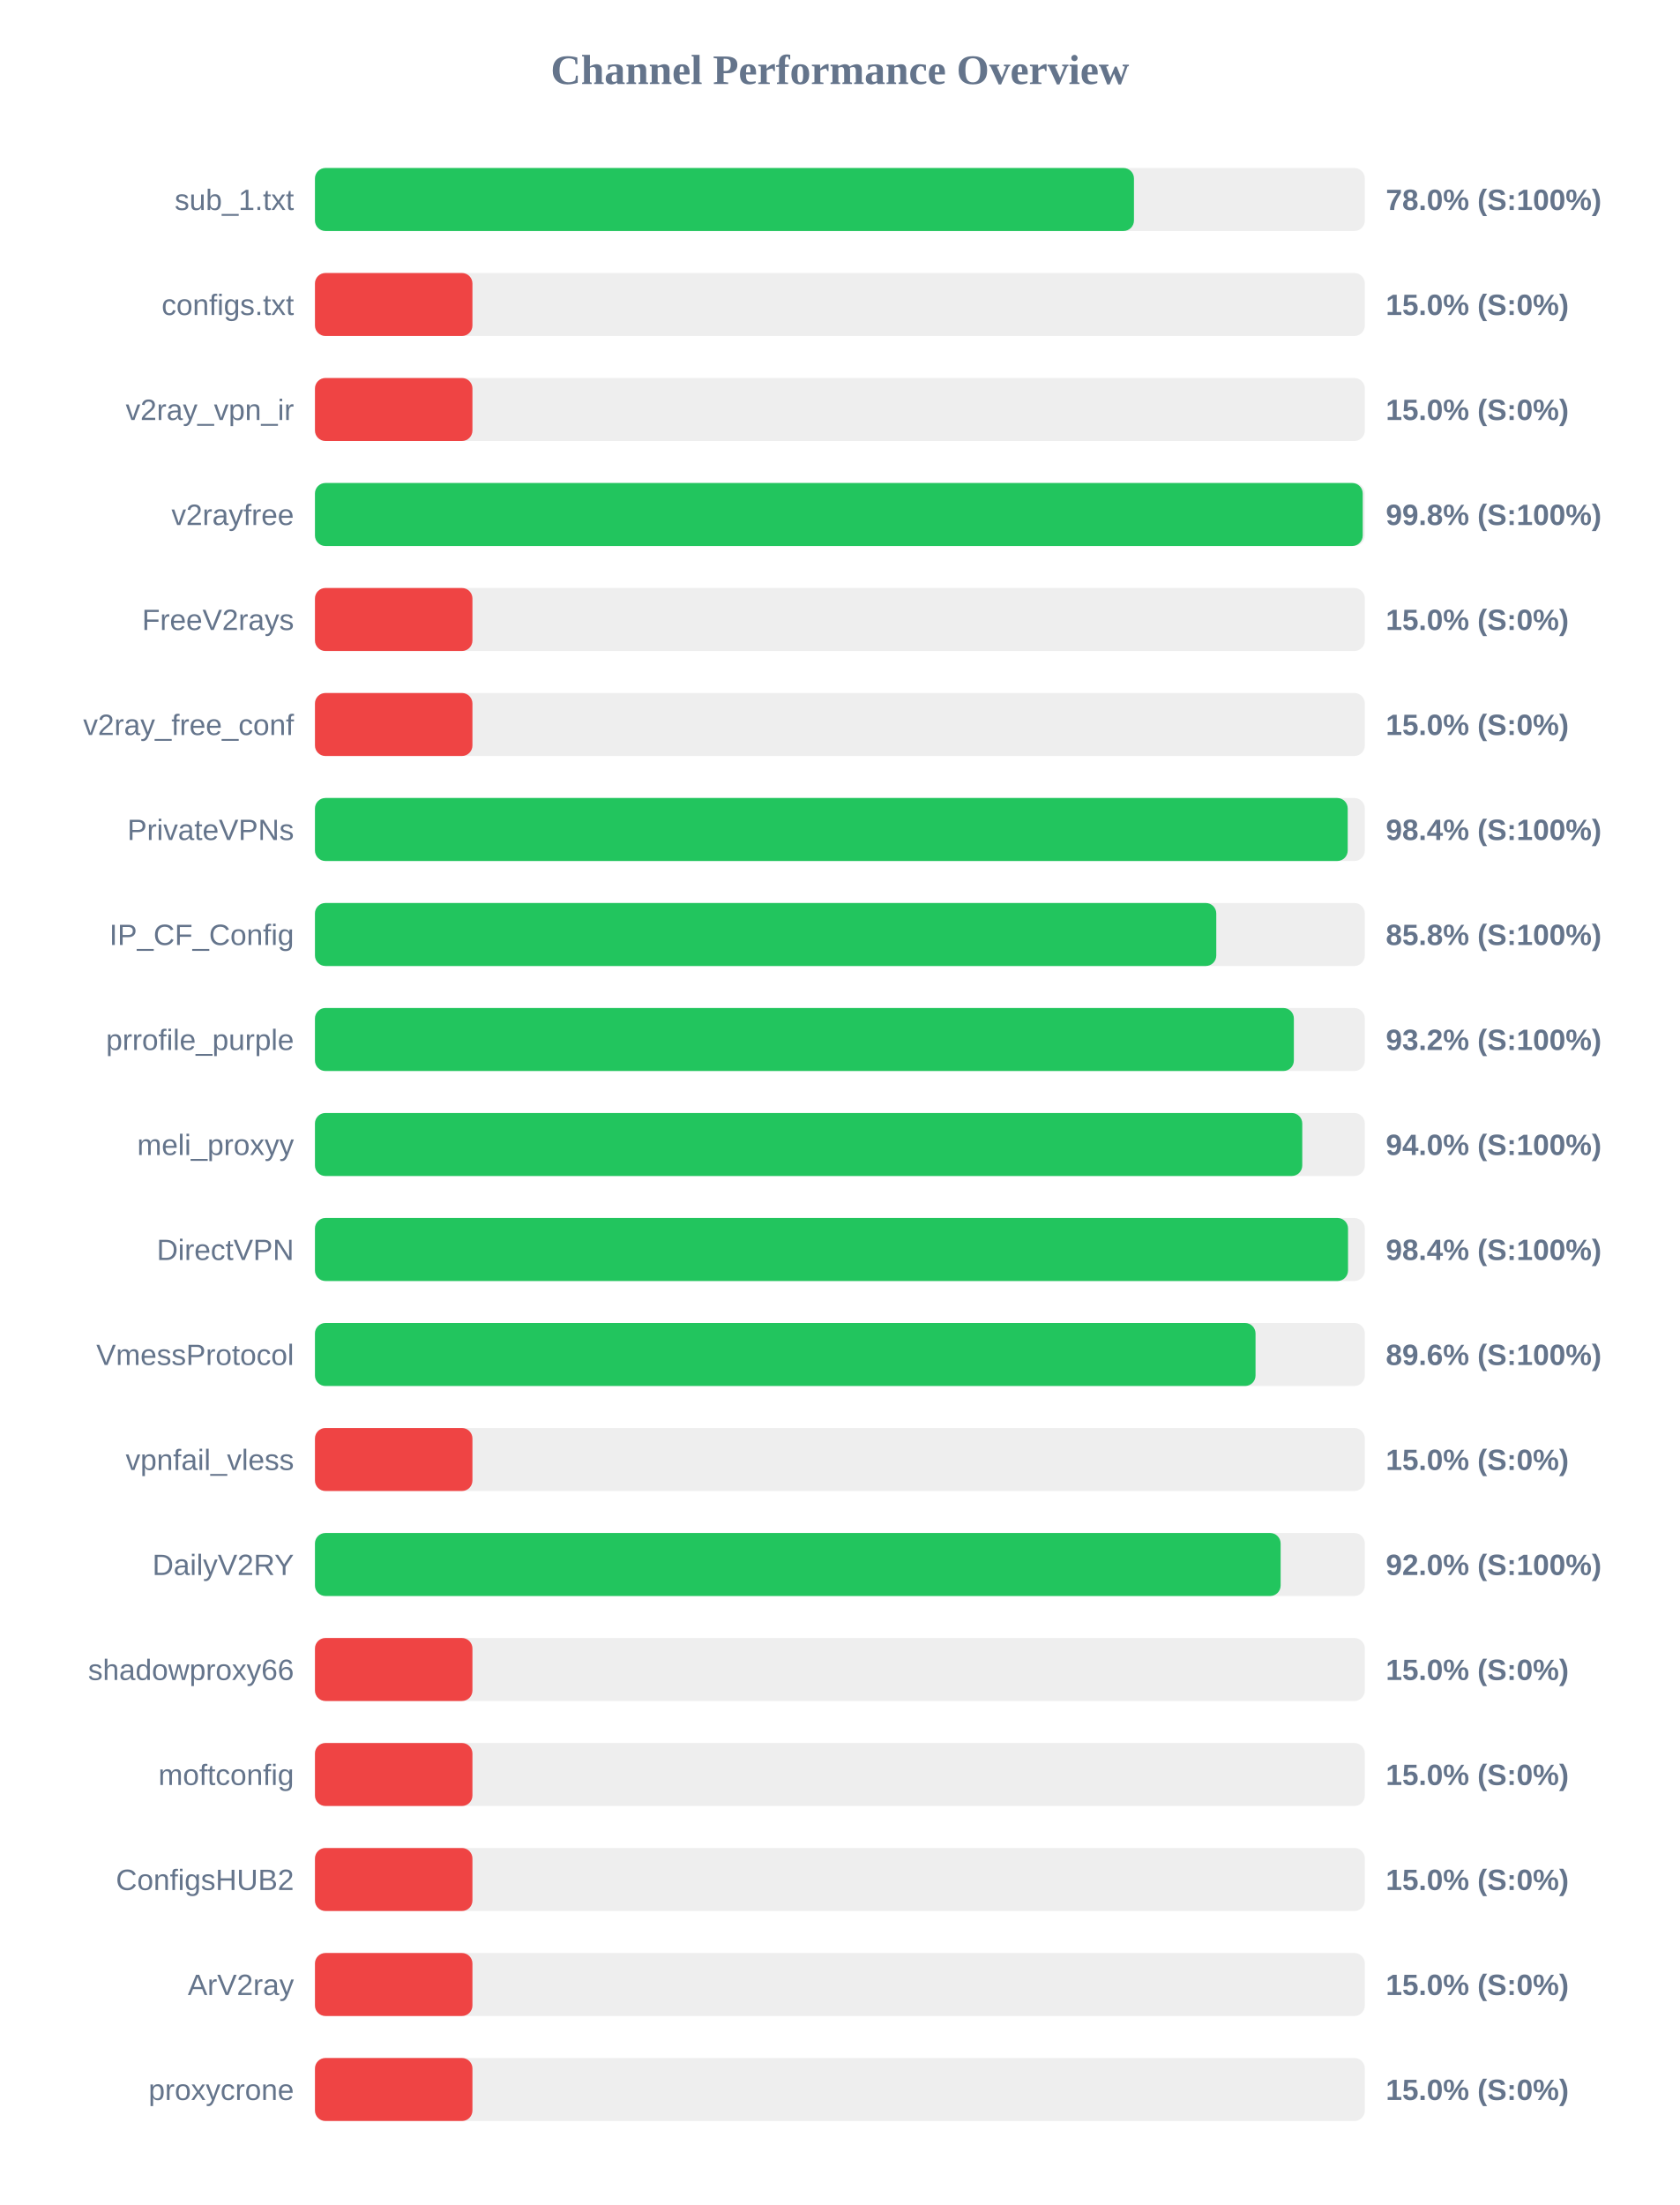
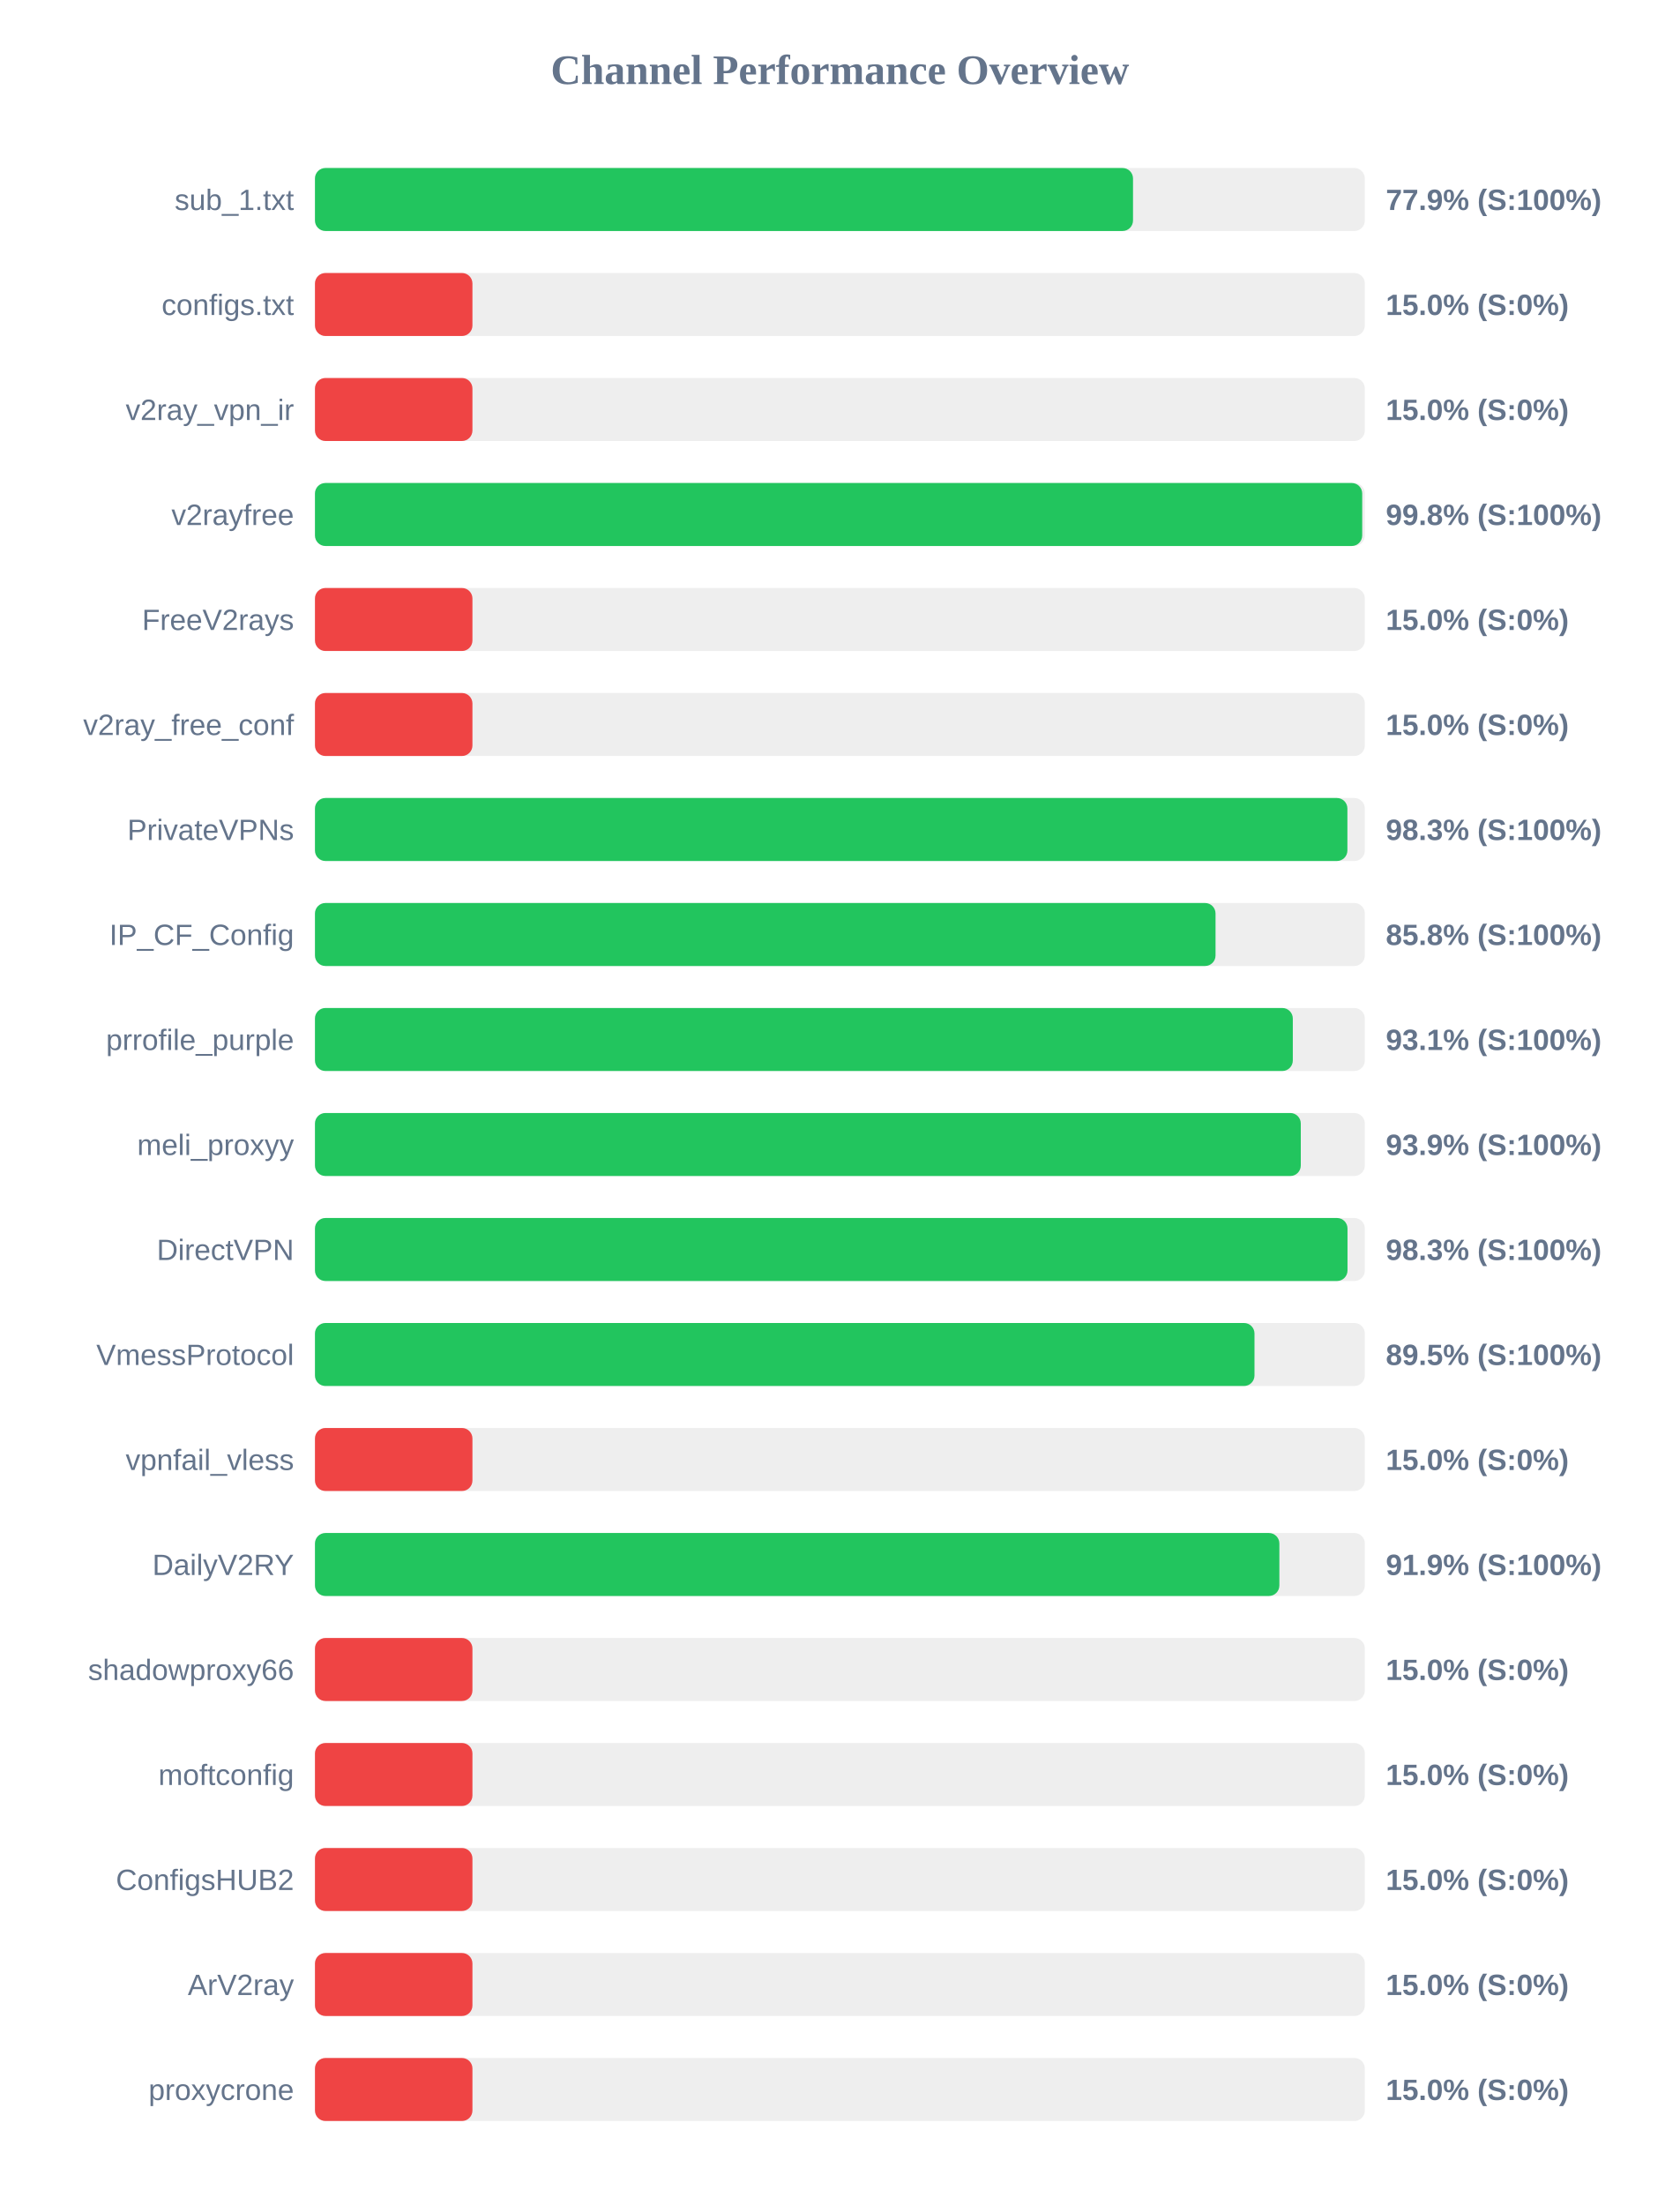
<svg xmlns="http://www.w3.org/2000/svg" width="800" height="1050" version="1.1">
  <style>
        .row { font: 14px Arial; fill: #64748b; }
        .score { font: bold 14px Arial; fill: #64748b; }
    </style>
  <text x="400" y="40" text-anchor="middle" font-size="20px" font-weight="bold" fill="#64748b">Channel Performance Overview</text>
  <rect x="150" y="80" width="500" height="30" fill="#eee" rx="5" />
-   <rect x="150" y="80" width="390.05" height="30" fill="#22c55e" rx="5" />
+   <rect x="150" y="80" width="389.6" height="30" fill="#22c55e" rx="5" />
  <text x="140" y="100" text-anchor="end" class="row">sub_1.txt</text>
-   <text x="660" y="100" text-anchor="start" class="score">78.0% (S:100%)</text>
+   <text x="660" y="100" text-anchor="start" class="score">77.9% (S:100%)</text>
  <rect x="150" y="130" width="500" height="30" fill="#eee" rx="5" />
  <rect x="150" y="130" width="75.0" height="30" fill="#ef4444" rx="5" />
  <text x="140" y="150" text-anchor="end" class="row">configs.txt</text>
  <text x="660" y="150" text-anchor="start" class="score">15.0% (S:0%)</text>
  <rect x="150" y="180" width="500" height="30" fill="#eee" rx="5" />
  <rect x="150" y="180" width="75.0" height="30" fill="#ef4444" rx="5" />
  <text x="140" y="200" text-anchor="end" class="row">v2ray_vpn_ir</text>
  <text x="660" y="200" text-anchor="start" class="score">15.0% (S:0%)</text>
  <rect x="150" y="230" width="500" height="30" fill="#eee" rx="5" />
-   <rect x="150" y="230" width="499.0" height="30" fill="#22c55e" rx="5" />
+   <rect x="150" y="230" width="498.75" height="30" fill="#22c55e" rx="5" />
  <text x="140" y="250" text-anchor="end" class="row">v2rayfree</text>
  <text x="660" y="250" text-anchor="start" class="score">99.8% (S:100%)</text>
  <rect x="150" y="280" width="500" height="30" fill="#eee" rx="5" />
  <rect x="150" y="280" width="75.0" height="30" fill="#ef4444" rx="5" />
  <text x="140" y="300" text-anchor="end" class="row">FreeV2rays</text>
  <text x="660" y="300" text-anchor="start" class="score">15.0% (S:0%)</text>
  <rect x="150" y="330" width="500" height="30" fill="#eee" rx="5" />
  <rect x="150" y="330" width="75.0" height="30" fill="#ef4444" rx="5" />
  <text x="140" y="350" text-anchor="end" class="row">v2ray_free_conf</text>
  <text x="660" y="350" text-anchor="start" class="score">15.0% (S:0%)</text>
  <rect x="150" y="380" width="500" height="30" fill="#eee" rx="5" />
-   <rect x="150" y="380" width="491.85" height="30" fill="#22c55e" rx="5" />
+   <rect x="150" y="380" width="491.7" height="30" fill="#22c55e" rx="5" />
  <text x="140" y="400" text-anchor="end" class="row">PrivateVPNs</text>
-   <text x="660" y="400" text-anchor="start" class="score">98.4% (S:100%)</text>
+   <text x="660" y="400" text-anchor="start" class="score">98.3% (S:100%)</text>
  <rect x="150" y="430" width="500" height="30" fill="#eee" rx="5" />
-   <rect x="150" y="430" width="429.25" height="30" fill="#22c55e" rx="5" />
+   <rect x="150" y="430" width="428.9" height="30" fill="#22c55e" rx="5" />
  <text x="140" y="450" text-anchor="end" class="row">IP_CF_Config</text>
  <text x="660" y="450" text-anchor="start" class="score">85.8% (S:100%)</text>
  <rect x="150" y="480" width="500" height="30" fill="#eee" rx="5" />
-   <rect x="150" y="480" width="466.2" height="30" fill="#22c55e" rx="5" />
+   <rect x="150" y="480" width="465.7" height="30" fill="#22c55e" rx="5" />
  <text x="140" y="500" text-anchor="end" class="row">prrofile_purple</text>
-   <text x="660" y="500" text-anchor="start" class="score">93.2% (S:100%)</text>
+   <text x="660" y="500" text-anchor="start" class="score">93.1% (S:100%)</text>
  <rect x="150" y="530" width="500" height="30" fill="#eee" rx="5" />
-   <rect x="150" y="530" width="470.2" height="30" fill="#22c55e" rx="5" />
+   <rect x="150" y="530" width="469.5" height="30" fill="#22c55e" rx="5" />
  <text x="140" y="550" text-anchor="end" class="row">meli_proxyy</text>
-   <text x="660" y="550" text-anchor="start" class="score">94.0% (S:100%)</text>
+   <text x="660" y="550" text-anchor="start" class="score">93.9% (S:100%)</text>
  <rect x="150" y="580" width="500" height="30" fill="#eee" rx="5" />
-   <rect x="150" y="580" width="492.0" height="30" fill="#22c55e" rx="5" />
+   <rect x="150" y="580" width="491.75" height="30" fill="#22c55e" rx="5" />
  <text x="140" y="600" text-anchor="end" class="row">DirectVPN</text>
-   <text x="660" y="600" text-anchor="start" class="score">98.4% (S:100%)</text>
+   <text x="660" y="600" text-anchor="start" class="score">98.3% (S:100%)</text>
  <rect x="150" y="630" width="500" height="30" fill="#eee" rx="5" />
-   <rect x="150" y="630" width="447.95" height="30" fill="#22c55e" rx="5" />
+   <rect x="150" y="630" width="447.45" height="30" fill="#22c55e" rx="5" />
  <text x="140" y="650" text-anchor="end" class="row">VmessProtocol</text>
-   <text x="660" y="650" text-anchor="start" class="score">89.6% (S:100%)</text>
+   <text x="660" y="650" text-anchor="start" class="score">89.5% (S:100%)</text>
  <rect x="150" y="680" width="500" height="30" fill="#eee" rx="5" />
  <rect x="150" y="680" width="75.0" height="30" fill="#ef4444" rx="5" />
  <text x="140" y="700" text-anchor="end" class="row">vpnfail_vless</text>
  <text x="660" y="700" text-anchor="start" class="score">15.0% (S:0%)</text>
  <rect x="150" y="730" width="500" height="30" fill="#eee" rx="5" />
-   <rect x="150" y="730" width="459.9" height="30" fill="#22c55e" rx="5" />
+   <rect x="150" y="730" width="459.3" height="30" fill="#22c55e" rx="5" />
  <text x="140" y="750" text-anchor="end" class="row">DailyV2RY</text>
-   <text x="660" y="750" text-anchor="start" class="score">92.0% (S:100%)</text>
+   <text x="660" y="750" text-anchor="start" class="score">91.9% (S:100%)</text>
  <rect x="150" y="780" width="500" height="30" fill="#eee" rx="5" />
  <rect x="150" y="780" width="75.0" height="30" fill="#ef4444" rx="5" />
  <text x="140" y="800" text-anchor="end" class="row">shadowproxy66</text>
  <text x="660" y="800" text-anchor="start" class="score">15.0% (S:0%)</text>
  <rect x="150" y="830" width="500" height="30" fill="#eee" rx="5" />
  <rect x="150" y="830" width="75.0" height="30" fill="#ef4444" rx="5" />
  <text x="140" y="850" text-anchor="end" class="row">moftconfig</text>
  <text x="660" y="850" text-anchor="start" class="score">15.0% (S:0%)</text>
  <rect x="150" y="880" width="500" height="30" fill="#eee" rx="5" />
  <rect x="150" y="880" width="75.0" height="30" fill="#ef4444" rx="5" />
  <text x="140" y="900" text-anchor="end" class="row">ConfigsHUB2</text>
  <text x="660" y="900" text-anchor="start" class="score">15.0% (S:0%)</text>
  <rect x="150" y="930" width="500" height="30" fill="#eee" rx="5" />
  <rect x="150" y="930" width="75.0" height="30" fill="#ef4444" rx="5" />
  <text x="140" y="950" text-anchor="end" class="row">ArV2ray</text>
  <text x="660" y="950" text-anchor="start" class="score">15.0% (S:0%)</text>
  <rect x="150" y="980" width="500" height="30" fill="#eee" rx="5" />
  <rect x="150" y="980" width="75.0" height="30" fill="#ef4444" rx="5" />
  <text x="140" y="1000" text-anchor="end" class="row">proxycrone</text>
  <text x="660" y="1000" text-anchor="start" class="score">15.0% (S:0%)</text>
</svg>
